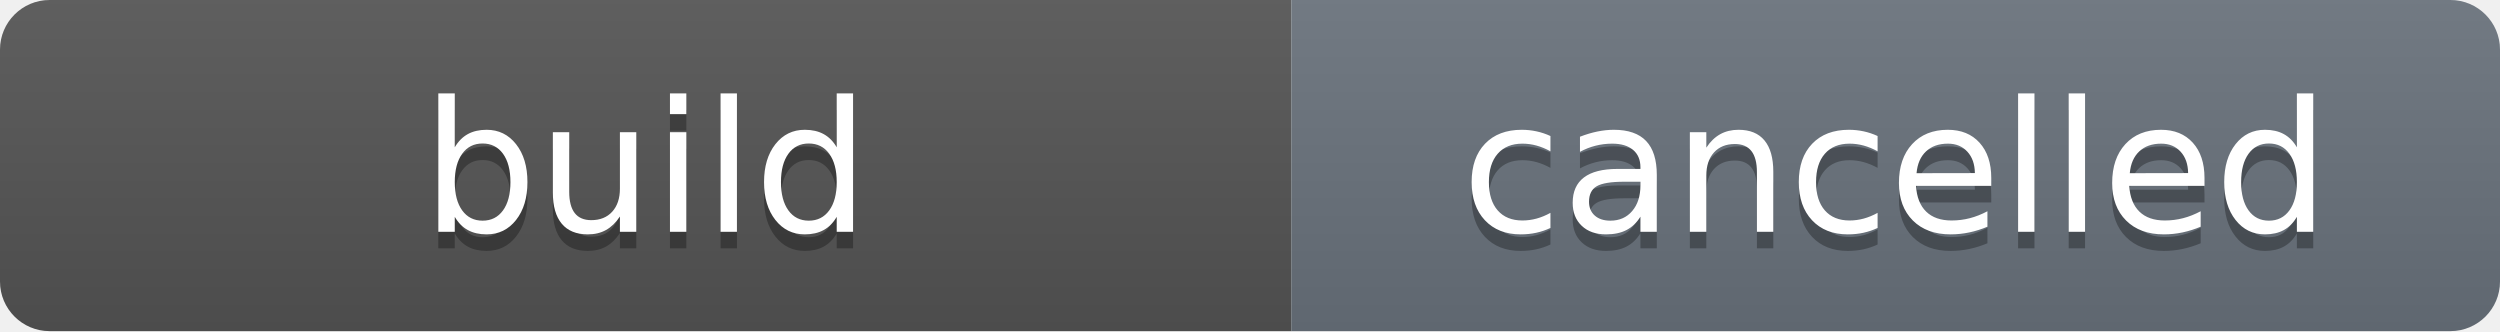
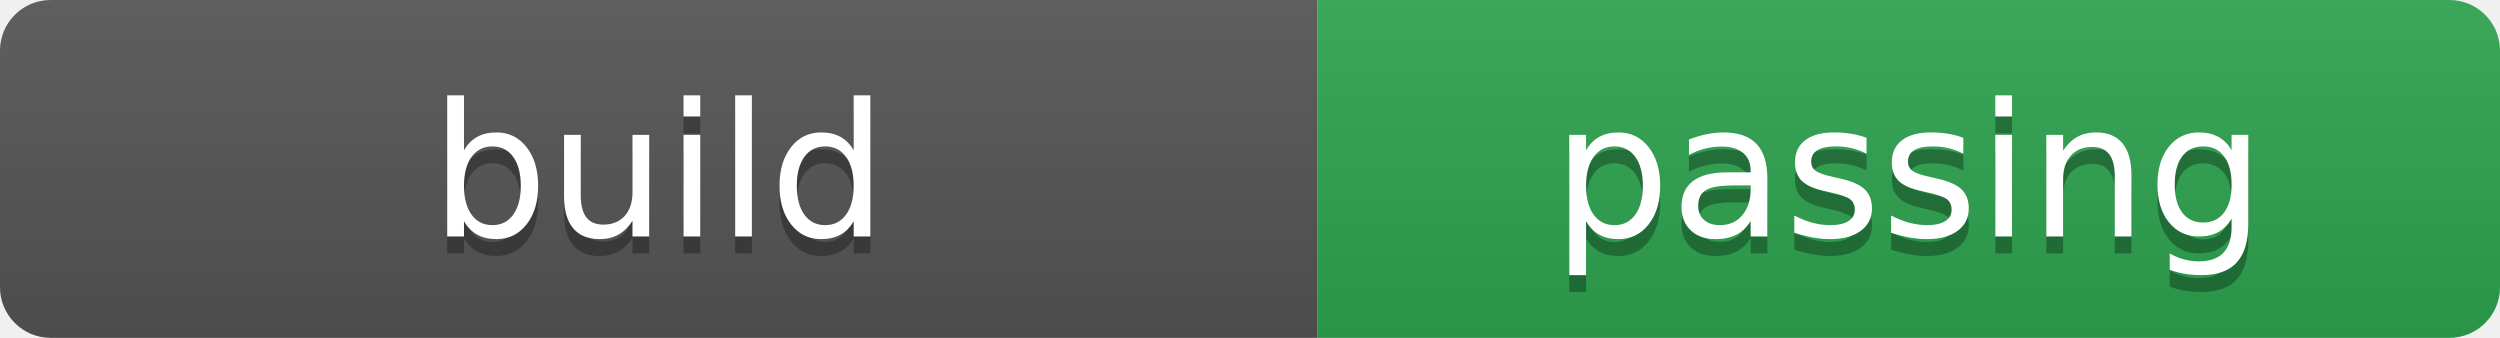
- <svg xmlns="http://www.w3.org/2000/svg" width="151" height="20" role="img" aria-label="build: cancelled">
+ <svg xmlns="http://www.w3.org/2000/svg" width="148" height="20" role="img" aria-label="build: passing">
  <linearGradient id="s" x2="0" y2="100%">
    <stop offset="0" stop-color="#bbb" stop-opacity=".1" />
    <stop offset="1" stop-opacity=".1" />
  </linearGradient>
  <clipPath id="r">
-     <rect width="151" height="20" rx="3" fill="#fff" />
+     <rect width="148" height="20" rx="3" fill="#fff" />
  </clipPath>
  <g clip-path="url(#r)">
    <rect width="78" height="20" fill="#555" />
-     <rect x="78" width="73" height="20" fill="#6a737d" />
-     <rect width="151" height="20" fill="url(#s)" />
+     <rect x="78" width="70" height="20" fill="#2ea44f" />
+     <rect width="148" height="20" fill="url(#s)" />
  </g>
  <g fill="#fff" text-anchor="middle" font-family="Verdana,Geneva,DejaVu Sans,sans-serif" text-rendering="geometricPrecision" font-size="110">
    <text aria-hidden="true" x="390" y="150" fill="#010101" fill-opacity=".3" transform="scale(.1)" textLength="680">build</text>
    <text x="390" y="140" transform="scale(.1)" fill="#fff" textLength="680">build</text>
-     <text aria-hidden="true" x="1145.0" y="150" fill="#010101" fill-opacity=".3" transform="scale(.1)" textLength="630">cancelled</text>
-     <text x="1145.0" y="140" transform="scale(.1)" fill="#fff" textLength="630">cancelled</text>
+     <text aria-hidden="true" x="1130.0" y="150" fill="#010101" fill-opacity=".3" transform="scale(.1)" textLength="600">passing</text>
+     <text x="1130.0" y="140" transform="scale(.1)" fill="#fff" textLength="600">passing</text>
  </g>
</svg>
